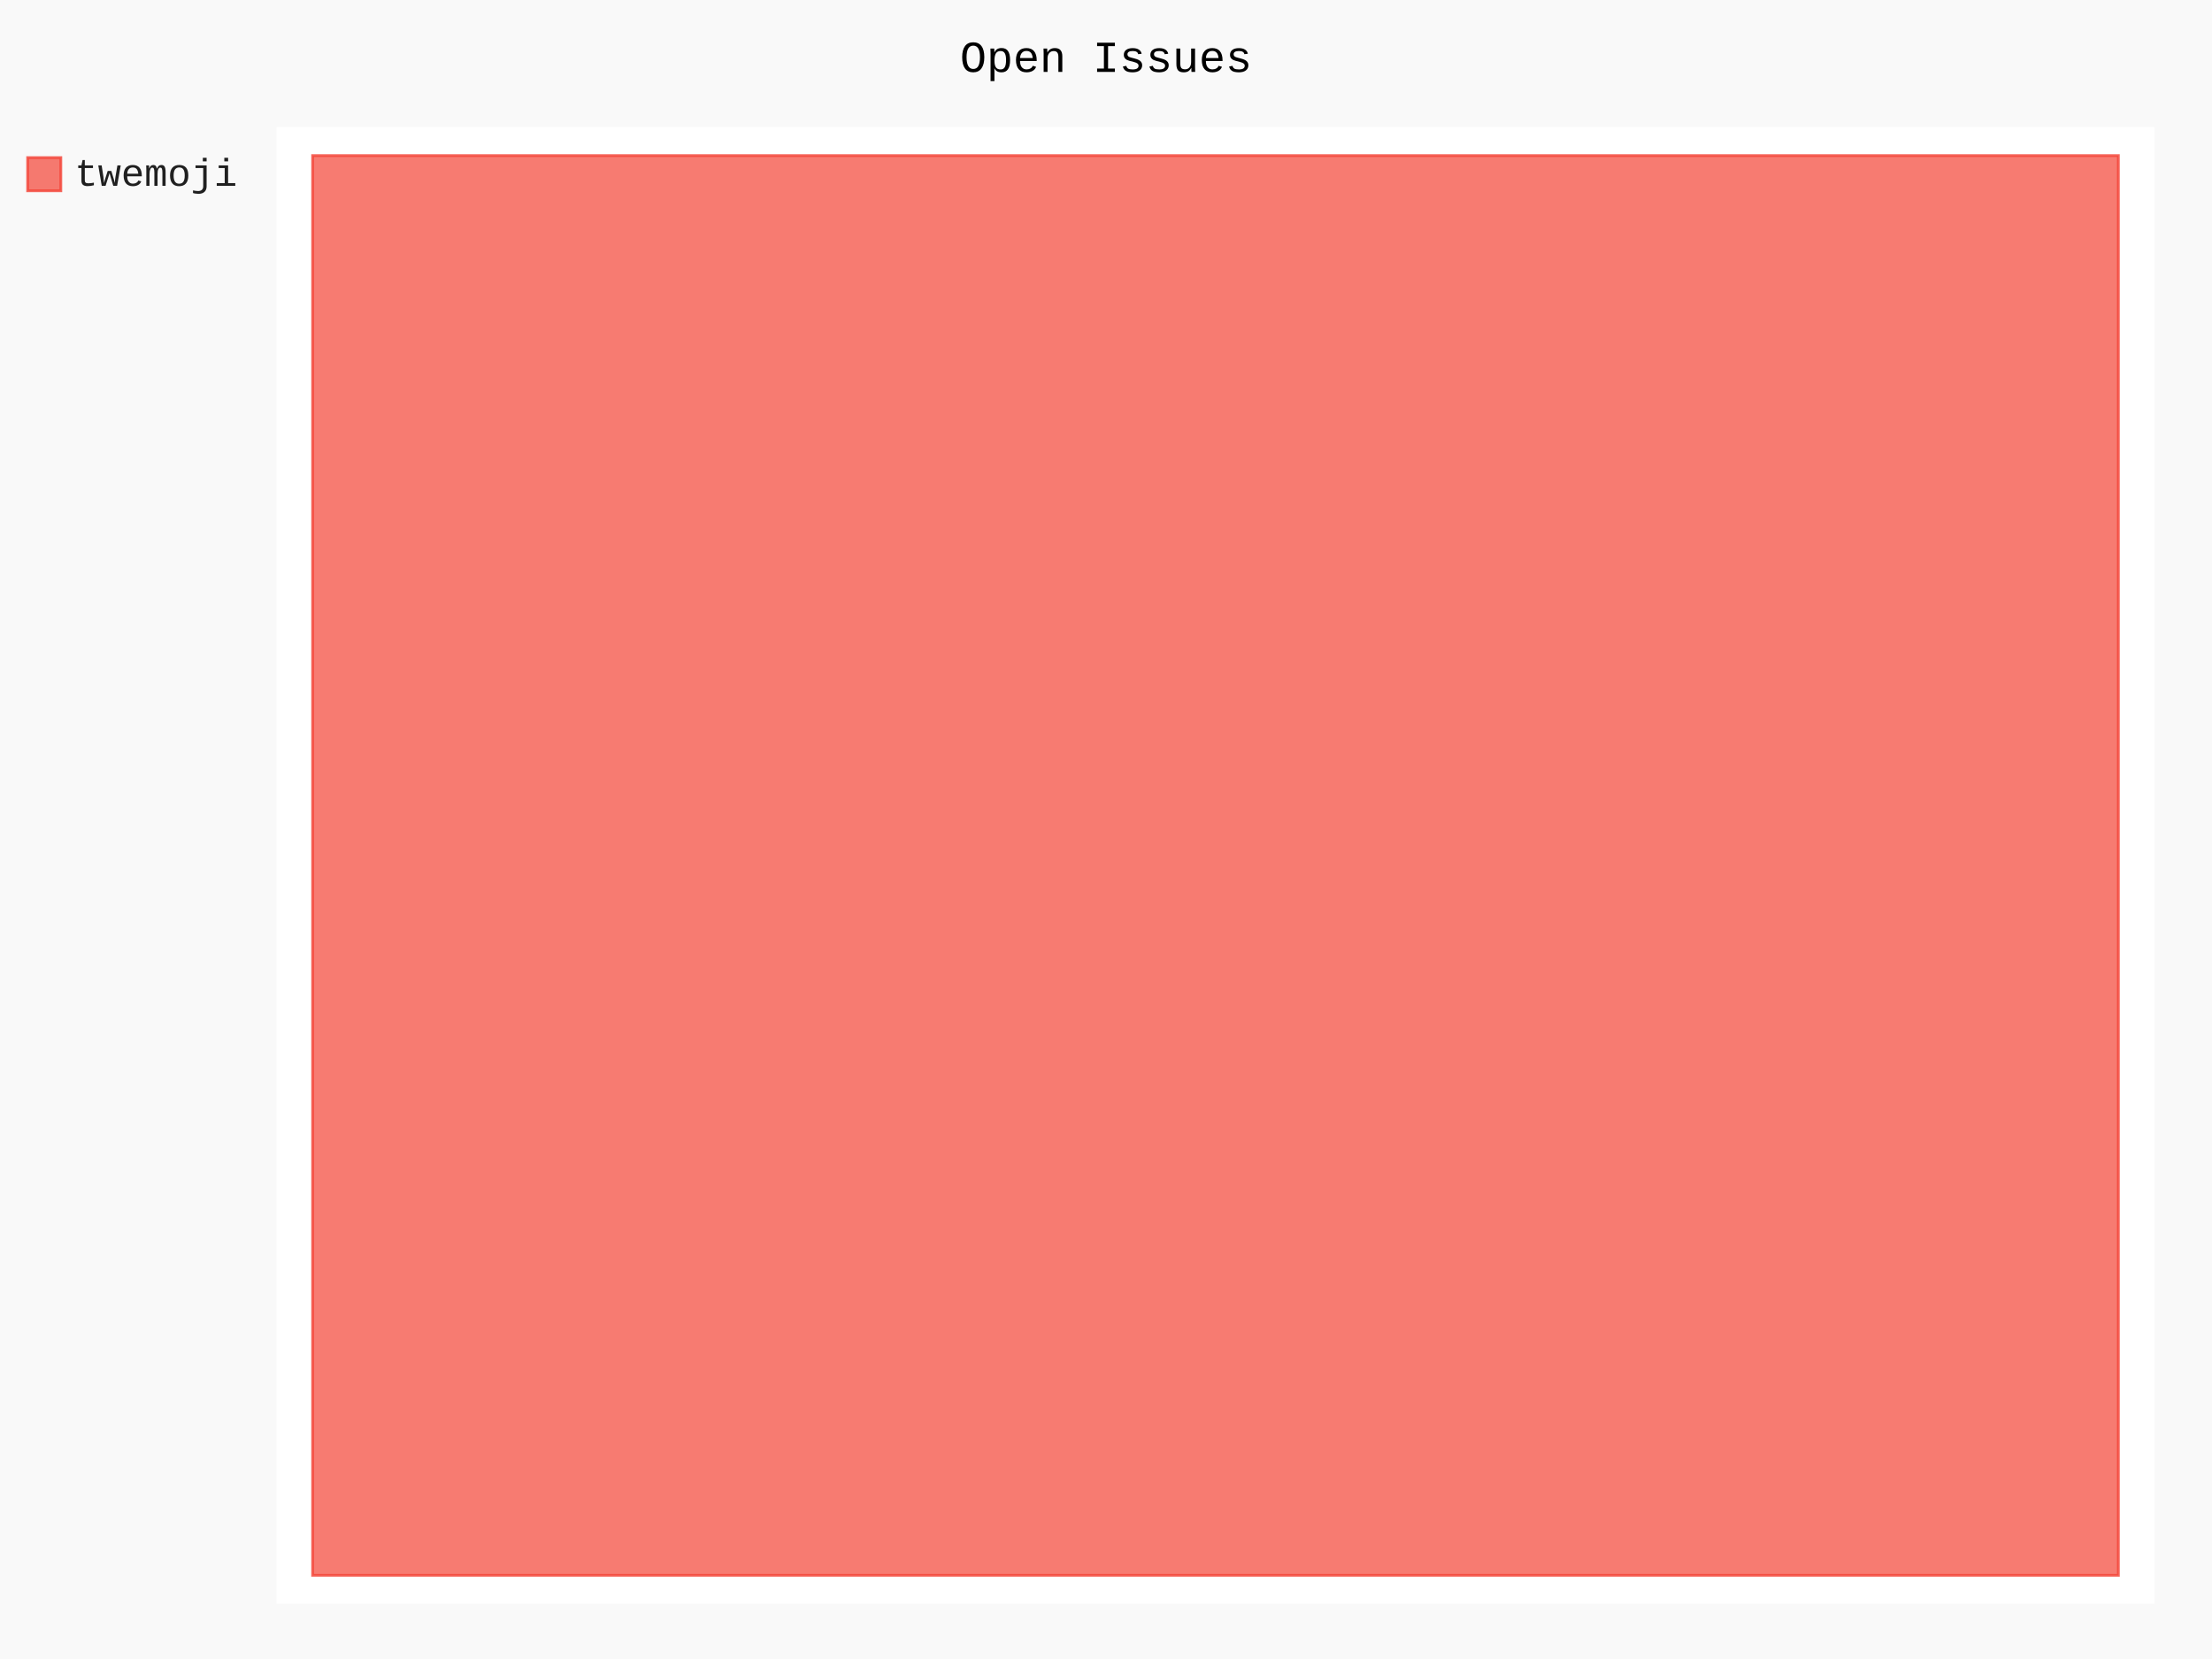
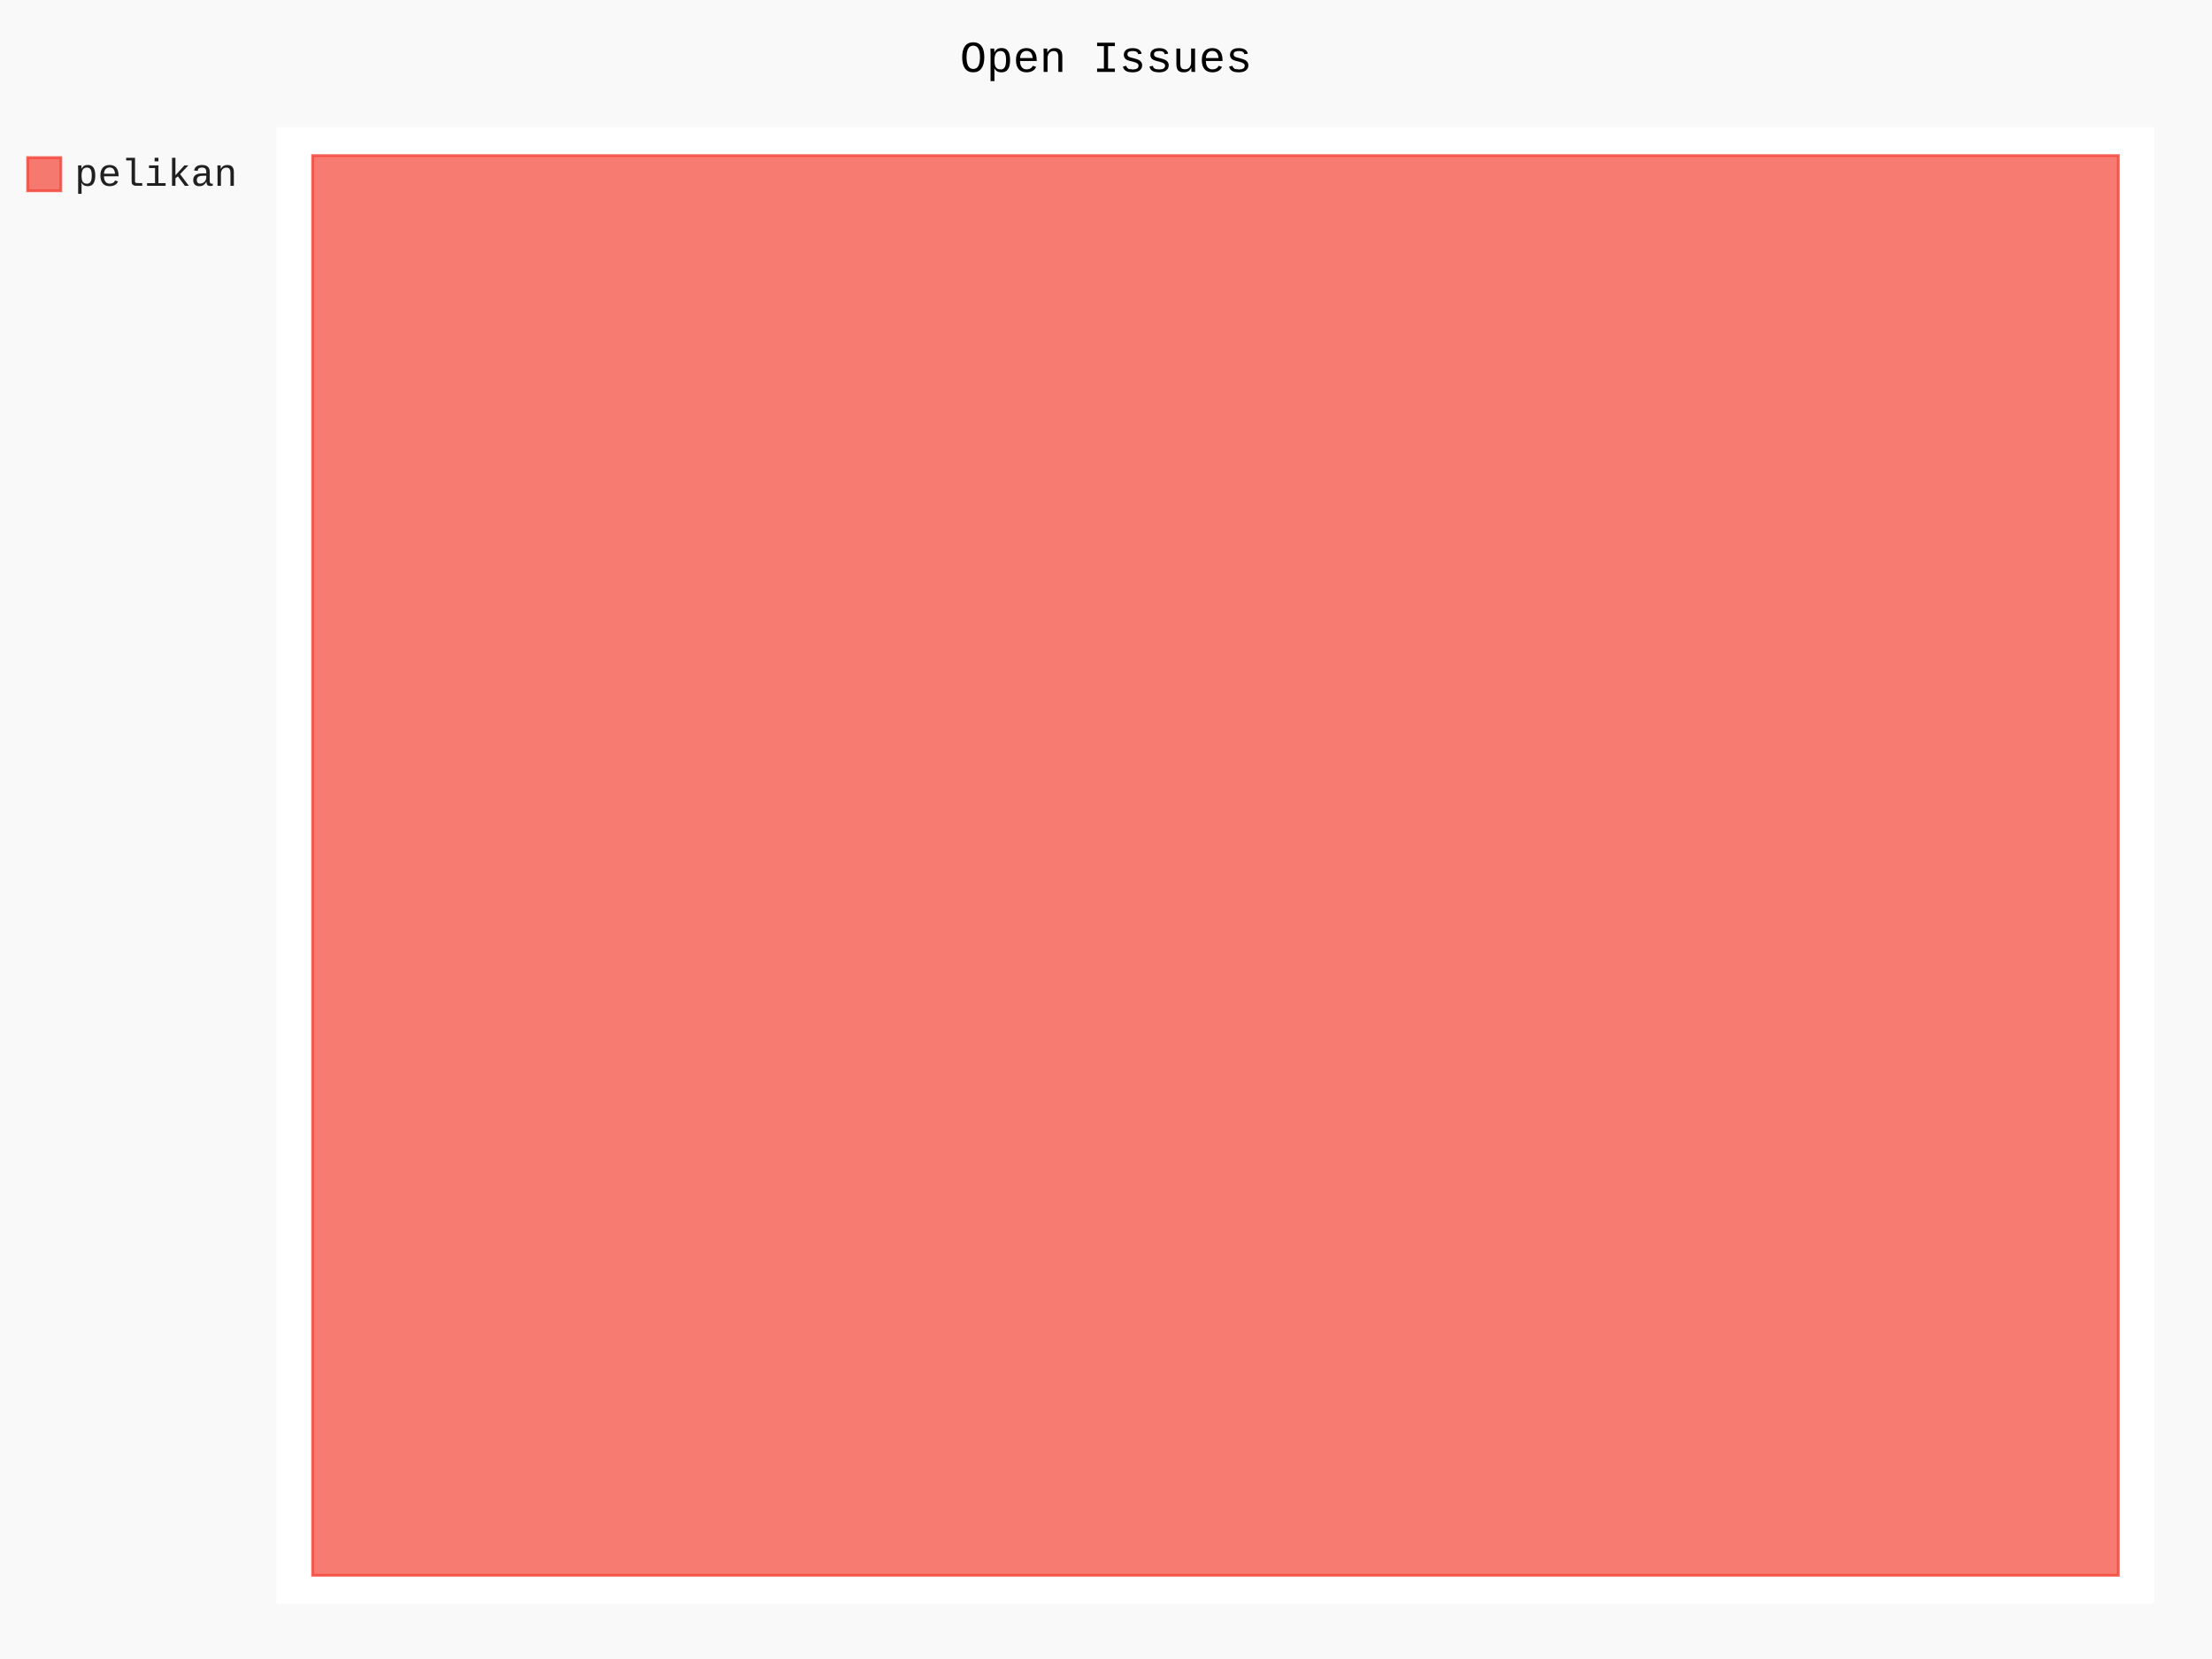
- <svg xmlns="http://www.w3.org/2000/svg" id="chart-6a5dd1f3-c167-4a91-a5a7-083bb04ef6eb" class="pygal-chart" viewBox="0 0 800 600">
+ <svg xmlns="http://www.w3.org/2000/svg" id="chart-895a0971-612f-4591-804e-9956b4c786f3" class="pygal-chart" viewBox="0 0 800 600">
  <defs>
-     <style type="text/css">#chart-6a5dd1f3-c167-4a91-a5a7-083bb04ef6eb{-webkit-user-select:none;-webkit-font-smoothing:antialiased;font-family:Consolas,"Liberation Mono",Menlo,Courier,monospace}#chart-6a5dd1f3-c167-4a91-a5a7-083bb04ef6eb .title{font-family:Consolas,"Liberation Mono",Menlo,Courier,monospace;font-size:16px}#chart-6a5dd1f3-c167-4a91-a5a7-083bb04ef6eb .legends .legend text{font-family:Consolas,"Liberation Mono",Menlo,Courier,monospace;font-size:14px}#chart-6a5dd1f3-c167-4a91-a5a7-083bb04ef6eb .axis text{font-family:Consolas,"Liberation Mono",Menlo,Courier,monospace;font-size:10px}#chart-6a5dd1f3-c167-4a91-a5a7-083bb04ef6eb .axis text.major{font-family:Consolas,"Liberation Mono",Menlo,Courier,monospace;font-size:10px}#chart-6a5dd1f3-c167-4a91-a5a7-083bb04ef6eb .text-overlay text.value{font-family:Consolas,"Liberation Mono",Menlo,Courier,monospace;font-size:16px}#chart-6a5dd1f3-c167-4a91-a5a7-083bb04ef6eb .text-overlay text.label{font-family:Consolas,"Liberation Mono",Menlo,Courier,monospace;font-size:10px}#chart-6a5dd1f3-c167-4a91-a5a7-083bb04ef6eb .tooltip{font-family:Consolas,"Liberation Mono",Menlo,Courier,monospace;font-size:14px}#chart-6a5dd1f3-c167-4a91-a5a7-083bb04ef6eb text.no_data{font-family:Consolas,"Liberation Mono",Menlo,Courier,monospace;font-size:64px}
- #chart-6a5dd1f3-c167-4a91-a5a7-083bb04ef6eb{background-color:rgba(249,249,249,1)}#chart-6a5dd1f3-c167-4a91-a5a7-083bb04ef6eb path,#chart-6a5dd1f3-c167-4a91-a5a7-083bb04ef6eb line,#chart-6a5dd1f3-c167-4a91-a5a7-083bb04ef6eb rect,#chart-6a5dd1f3-c167-4a91-a5a7-083bb04ef6eb circle{-webkit-transition:150ms;-moz-transition:150ms;transition:150ms}#chart-6a5dd1f3-c167-4a91-a5a7-083bb04ef6eb .graph &gt; .background{fill:rgba(249,249,249,1)}#chart-6a5dd1f3-c167-4a91-a5a7-083bb04ef6eb .plot &gt; .background{fill:rgba(255,255,255,1)}#chart-6a5dd1f3-c167-4a91-a5a7-083bb04ef6eb .graph{fill:rgba(0,0,0,.87)}#chart-6a5dd1f3-c167-4a91-a5a7-083bb04ef6eb text.no_data{fill:rgba(0,0,0,1)}#chart-6a5dd1f3-c167-4a91-a5a7-083bb04ef6eb .title{fill:rgba(0,0,0,1)}#chart-6a5dd1f3-c167-4a91-a5a7-083bb04ef6eb .legends .legend text{fill:rgba(0,0,0,.87)}#chart-6a5dd1f3-c167-4a91-a5a7-083bb04ef6eb .legends .legend:hover text{fill:rgba(0,0,0,1)}#chart-6a5dd1f3-c167-4a91-a5a7-083bb04ef6eb .axis .line{stroke:rgba(0,0,0,1)}#chart-6a5dd1f3-c167-4a91-a5a7-083bb04ef6eb .axis .guide.line{stroke:rgba(0,0,0,.54)}#chart-6a5dd1f3-c167-4a91-a5a7-083bb04ef6eb .axis .major.line{stroke:rgba(0,0,0,.87)}#chart-6a5dd1f3-c167-4a91-a5a7-083bb04ef6eb .axis text.major{fill:rgba(0,0,0,1)}#chart-6a5dd1f3-c167-4a91-a5a7-083bb04ef6eb .axis.y .guides:hover .guide.line,#chart-6a5dd1f3-c167-4a91-a5a7-083bb04ef6eb .line-graph .axis.x .guides:hover .guide.line,#chart-6a5dd1f3-c167-4a91-a5a7-083bb04ef6eb .stackedline-graph .axis.x .guides:hover .guide.line,#chart-6a5dd1f3-c167-4a91-a5a7-083bb04ef6eb .xy-graph .axis.x .guides:hover .guide.line{stroke:rgba(0,0,0,1)}#chart-6a5dd1f3-c167-4a91-a5a7-083bb04ef6eb .axis .guides:hover text{fill:rgba(0,0,0,1)}#chart-6a5dd1f3-c167-4a91-a5a7-083bb04ef6eb .reactive{fill-opacity:.7;stroke-opacity:.8;stroke-width:1}#chart-6a5dd1f3-c167-4a91-a5a7-083bb04ef6eb .ci{stroke:rgba(0,0,0,.87)}#chart-6a5dd1f3-c167-4a91-a5a7-083bb04ef6eb .reactive.active,#chart-6a5dd1f3-c167-4a91-a5a7-083bb04ef6eb .active .reactive{fill-opacity:.8;stroke-opacity:.9;stroke-width:4}#chart-6a5dd1f3-c167-4a91-a5a7-083bb04ef6eb .ci .reactive.active{stroke-width:1.5}#chart-6a5dd1f3-c167-4a91-a5a7-083bb04ef6eb .series text{fill:rgba(0,0,0,1)}#chart-6a5dd1f3-c167-4a91-a5a7-083bb04ef6eb .tooltip rect{fill:rgba(255,255,255,1);stroke:rgba(0,0,0,1);-webkit-transition:opacity 150ms;-moz-transition:opacity 150ms;transition:opacity 150ms}#chart-6a5dd1f3-c167-4a91-a5a7-083bb04ef6eb .tooltip .label{fill:rgba(0,0,0,.87)}#chart-6a5dd1f3-c167-4a91-a5a7-083bb04ef6eb .tooltip .label{fill:rgba(0,0,0,.87)}#chart-6a5dd1f3-c167-4a91-a5a7-083bb04ef6eb .tooltip .legend{font-size:.8em;fill:rgba(0,0,0,.54)}#chart-6a5dd1f3-c167-4a91-a5a7-083bb04ef6eb .tooltip .x_label{font-size:.6em;fill:rgba(0,0,0,1)}#chart-6a5dd1f3-c167-4a91-a5a7-083bb04ef6eb .tooltip .xlink{font-size:.5em;text-decoration:underline}#chart-6a5dd1f3-c167-4a91-a5a7-083bb04ef6eb .tooltip .value{font-size:1.5em}#chart-6a5dd1f3-c167-4a91-a5a7-083bb04ef6eb .bound{font-size:.5em}#chart-6a5dd1f3-c167-4a91-a5a7-083bb04ef6eb .max-value{font-size:.75em;fill:rgba(0,0,0,.54)}#chart-6a5dd1f3-c167-4a91-a5a7-083bb04ef6eb .map-element{fill:rgba(255,255,255,1);stroke:rgba(0,0,0,.54) !important}#chart-6a5dd1f3-c167-4a91-a5a7-083bb04ef6eb .map-element .reactive{fill-opacity:inherit;stroke-opacity:inherit}#chart-6a5dd1f3-c167-4a91-a5a7-083bb04ef6eb .color-0,#chart-6a5dd1f3-c167-4a91-a5a7-083bb04ef6eb .color-0 a:visited{stroke:#F44336;fill:#F44336}#chart-6a5dd1f3-c167-4a91-a5a7-083bb04ef6eb .text-overlay .color-0 text{fill:black}
- #chart-6a5dd1f3-c167-4a91-a5a7-083bb04ef6eb text.no_data{text-anchor:middle}#chart-6a5dd1f3-c167-4a91-a5a7-083bb04ef6eb .guide.line{fill:none}#chart-6a5dd1f3-c167-4a91-a5a7-083bb04ef6eb .centered{text-anchor:middle}#chart-6a5dd1f3-c167-4a91-a5a7-083bb04ef6eb .title{text-anchor:middle}#chart-6a5dd1f3-c167-4a91-a5a7-083bb04ef6eb .legends .legend text{fill-opacity:1}#chart-6a5dd1f3-c167-4a91-a5a7-083bb04ef6eb .axis.x text{text-anchor:middle}#chart-6a5dd1f3-c167-4a91-a5a7-083bb04ef6eb .axis.x:not(.web) text[transform]{text-anchor:start}#chart-6a5dd1f3-c167-4a91-a5a7-083bb04ef6eb .axis.x:not(.web) text[transform].backwards{text-anchor:end}#chart-6a5dd1f3-c167-4a91-a5a7-083bb04ef6eb .axis.y text{text-anchor:end}#chart-6a5dd1f3-c167-4a91-a5a7-083bb04ef6eb .axis.y text[transform].backwards{text-anchor:start}#chart-6a5dd1f3-c167-4a91-a5a7-083bb04ef6eb .axis.y2 text{text-anchor:start}#chart-6a5dd1f3-c167-4a91-a5a7-083bb04ef6eb .axis.y2 text[transform].backwards{text-anchor:end}#chart-6a5dd1f3-c167-4a91-a5a7-083bb04ef6eb .axis .guide.line{stroke-dasharray:4,4;stroke:black}#chart-6a5dd1f3-c167-4a91-a5a7-083bb04ef6eb .axis .major.guide.line{stroke-dasharray:6,6;stroke:black}#chart-6a5dd1f3-c167-4a91-a5a7-083bb04ef6eb .horizontal .axis.y .guide.line,#chart-6a5dd1f3-c167-4a91-a5a7-083bb04ef6eb .horizontal .axis.y2 .guide.line,#chart-6a5dd1f3-c167-4a91-a5a7-083bb04ef6eb .vertical .axis.x .guide.line{opacity:0}#chart-6a5dd1f3-c167-4a91-a5a7-083bb04ef6eb .horizontal .axis.always_show .guide.line,#chart-6a5dd1f3-c167-4a91-a5a7-083bb04ef6eb .vertical .axis.always_show .guide.line{opacity:1 !important}#chart-6a5dd1f3-c167-4a91-a5a7-083bb04ef6eb .axis.y .guides:hover .guide.line,#chart-6a5dd1f3-c167-4a91-a5a7-083bb04ef6eb .axis.y2 .guides:hover .guide.line,#chart-6a5dd1f3-c167-4a91-a5a7-083bb04ef6eb .axis.x .guides:hover .guide.line{opacity:1}#chart-6a5dd1f3-c167-4a91-a5a7-083bb04ef6eb .axis .guides:hover text{opacity:1}#chart-6a5dd1f3-c167-4a91-a5a7-083bb04ef6eb .nofill{fill:none}#chart-6a5dd1f3-c167-4a91-a5a7-083bb04ef6eb .subtle-fill{fill-opacity:.2}#chart-6a5dd1f3-c167-4a91-a5a7-083bb04ef6eb .dot{stroke-width:1px;fill-opacity:1;stroke-opacity:1}#chart-6a5dd1f3-c167-4a91-a5a7-083bb04ef6eb .dot.active{stroke-width:5px}#chart-6a5dd1f3-c167-4a91-a5a7-083bb04ef6eb .dot.negative{fill:transparent}#chart-6a5dd1f3-c167-4a91-a5a7-083bb04ef6eb text,#chart-6a5dd1f3-c167-4a91-a5a7-083bb04ef6eb tspan{stroke:none !important}#chart-6a5dd1f3-c167-4a91-a5a7-083bb04ef6eb .series text.active{opacity:1}#chart-6a5dd1f3-c167-4a91-a5a7-083bb04ef6eb .tooltip rect{fill-opacity:.95;stroke-width:.5}#chart-6a5dd1f3-c167-4a91-a5a7-083bb04ef6eb .tooltip text{fill-opacity:1}#chart-6a5dd1f3-c167-4a91-a5a7-083bb04ef6eb .showable{visibility:hidden}#chart-6a5dd1f3-c167-4a91-a5a7-083bb04ef6eb .showable.shown{visibility:visible}#chart-6a5dd1f3-c167-4a91-a5a7-083bb04ef6eb .gauge-background{fill:rgba(229,229,229,1);stroke:none}#chart-6a5dd1f3-c167-4a91-a5a7-083bb04ef6eb .bg-lines{stroke:rgba(249,249,249,1);stroke-width:2px}</style>
+     <style type="text/css">#chart-895a0971-612f-4591-804e-9956b4c786f3{-webkit-user-select:none;-webkit-font-smoothing:antialiased;font-family:Consolas,"Liberation Mono",Menlo,Courier,monospace}#chart-895a0971-612f-4591-804e-9956b4c786f3 .title{font-family:Consolas,"Liberation Mono",Menlo,Courier,monospace;font-size:16px}#chart-895a0971-612f-4591-804e-9956b4c786f3 .legends .legend text{font-family:Consolas,"Liberation Mono",Menlo,Courier,monospace;font-size:14px}#chart-895a0971-612f-4591-804e-9956b4c786f3 .axis text{font-family:Consolas,"Liberation Mono",Menlo,Courier,monospace;font-size:10px}#chart-895a0971-612f-4591-804e-9956b4c786f3 .axis text.major{font-family:Consolas,"Liberation Mono",Menlo,Courier,monospace;font-size:10px}#chart-895a0971-612f-4591-804e-9956b4c786f3 .text-overlay text.value{font-family:Consolas,"Liberation Mono",Menlo,Courier,monospace;font-size:16px}#chart-895a0971-612f-4591-804e-9956b4c786f3 .text-overlay text.label{font-family:Consolas,"Liberation Mono",Menlo,Courier,monospace;font-size:10px}#chart-895a0971-612f-4591-804e-9956b4c786f3 .tooltip{font-family:Consolas,"Liberation Mono",Menlo,Courier,monospace;font-size:14px}#chart-895a0971-612f-4591-804e-9956b4c786f3 text.no_data{font-family:Consolas,"Liberation Mono",Menlo,Courier,monospace;font-size:64px}
+ #chart-895a0971-612f-4591-804e-9956b4c786f3{background-color:rgba(249,249,249,1)}#chart-895a0971-612f-4591-804e-9956b4c786f3 path,#chart-895a0971-612f-4591-804e-9956b4c786f3 line,#chart-895a0971-612f-4591-804e-9956b4c786f3 rect,#chart-895a0971-612f-4591-804e-9956b4c786f3 circle{-webkit-transition:150ms;-moz-transition:150ms;transition:150ms}#chart-895a0971-612f-4591-804e-9956b4c786f3 .graph &gt; .background{fill:rgba(249,249,249,1)}#chart-895a0971-612f-4591-804e-9956b4c786f3 .plot &gt; .background{fill:rgba(255,255,255,1)}#chart-895a0971-612f-4591-804e-9956b4c786f3 .graph{fill:rgba(0,0,0,.87)}#chart-895a0971-612f-4591-804e-9956b4c786f3 text.no_data{fill:rgba(0,0,0,1)}#chart-895a0971-612f-4591-804e-9956b4c786f3 .title{fill:rgba(0,0,0,1)}#chart-895a0971-612f-4591-804e-9956b4c786f3 .legends .legend text{fill:rgba(0,0,0,.87)}#chart-895a0971-612f-4591-804e-9956b4c786f3 .legends .legend:hover text{fill:rgba(0,0,0,1)}#chart-895a0971-612f-4591-804e-9956b4c786f3 .axis .line{stroke:rgba(0,0,0,1)}#chart-895a0971-612f-4591-804e-9956b4c786f3 .axis .guide.line{stroke:rgba(0,0,0,.54)}#chart-895a0971-612f-4591-804e-9956b4c786f3 .axis .major.line{stroke:rgba(0,0,0,.87)}#chart-895a0971-612f-4591-804e-9956b4c786f3 .axis text.major{fill:rgba(0,0,0,1)}#chart-895a0971-612f-4591-804e-9956b4c786f3 .axis.y .guides:hover .guide.line,#chart-895a0971-612f-4591-804e-9956b4c786f3 .line-graph .axis.x .guides:hover .guide.line,#chart-895a0971-612f-4591-804e-9956b4c786f3 .stackedline-graph .axis.x .guides:hover .guide.line,#chart-895a0971-612f-4591-804e-9956b4c786f3 .xy-graph .axis.x .guides:hover .guide.line{stroke:rgba(0,0,0,1)}#chart-895a0971-612f-4591-804e-9956b4c786f3 .axis .guides:hover text{fill:rgba(0,0,0,1)}#chart-895a0971-612f-4591-804e-9956b4c786f3 .reactive{fill-opacity:.7;stroke-opacity:.8;stroke-width:1}#chart-895a0971-612f-4591-804e-9956b4c786f3 .ci{stroke:rgba(0,0,0,.87)}#chart-895a0971-612f-4591-804e-9956b4c786f3 .reactive.active,#chart-895a0971-612f-4591-804e-9956b4c786f3 .active .reactive{fill-opacity:.8;stroke-opacity:.9;stroke-width:4}#chart-895a0971-612f-4591-804e-9956b4c786f3 .ci .reactive.active{stroke-width:1.5}#chart-895a0971-612f-4591-804e-9956b4c786f3 .series text{fill:rgba(0,0,0,1)}#chart-895a0971-612f-4591-804e-9956b4c786f3 .tooltip rect{fill:rgba(255,255,255,1);stroke:rgba(0,0,0,1);-webkit-transition:opacity 150ms;-moz-transition:opacity 150ms;transition:opacity 150ms}#chart-895a0971-612f-4591-804e-9956b4c786f3 .tooltip .label{fill:rgba(0,0,0,.87)}#chart-895a0971-612f-4591-804e-9956b4c786f3 .tooltip .label{fill:rgba(0,0,0,.87)}#chart-895a0971-612f-4591-804e-9956b4c786f3 .tooltip .legend{font-size:.8em;fill:rgba(0,0,0,.54)}#chart-895a0971-612f-4591-804e-9956b4c786f3 .tooltip .x_label{font-size:.6em;fill:rgba(0,0,0,1)}#chart-895a0971-612f-4591-804e-9956b4c786f3 .tooltip .xlink{font-size:.5em;text-decoration:underline}#chart-895a0971-612f-4591-804e-9956b4c786f3 .tooltip .value{font-size:1.5em}#chart-895a0971-612f-4591-804e-9956b4c786f3 .bound{font-size:.5em}#chart-895a0971-612f-4591-804e-9956b4c786f3 .max-value{font-size:.75em;fill:rgba(0,0,0,.54)}#chart-895a0971-612f-4591-804e-9956b4c786f3 .map-element{fill:rgba(255,255,255,1);stroke:rgba(0,0,0,.54) !important}#chart-895a0971-612f-4591-804e-9956b4c786f3 .map-element .reactive{fill-opacity:inherit;stroke-opacity:inherit}#chart-895a0971-612f-4591-804e-9956b4c786f3 .color-0,#chart-895a0971-612f-4591-804e-9956b4c786f3 .color-0 a:visited{stroke:#F44336;fill:#F44336}#chart-895a0971-612f-4591-804e-9956b4c786f3 .text-overlay .color-0 text{fill:black}
+ #chart-895a0971-612f-4591-804e-9956b4c786f3 text.no_data{text-anchor:middle}#chart-895a0971-612f-4591-804e-9956b4c786f3 .guide.line{fill:none}#chart-895a0971-612f-4591-804e-9956b4c786f3 .centered{text-anchor:middle}#chart-895a0971-612f-4591-804e-9956b4c786f3 .title{text-anchor:middle}#chart-895a0971-612f-4591-804e-9956b4c786f3 .legends .legend text{fill-opacity:1}#chart-895a0971-612f-4591-804e-9956b4c786f3 .axis.x text{text-anchor:middle}#chart-895a0971-612f-4591-804e-9956b4c786f3 .axis.x:not(.web) text[transform]{text-anchor:start}#chart-895a0971-612f-4591-804e-9956b4c786f3 .axis.x:not(.web) text[transform].backwards{text-anchor:end}#chart-895a0971-612f-4591-804e-9956b4c786f3 .axis.y text{text-anchor:end}#chart-895a0971-612f-4591-804e-9956b4c786f3 .axis.y text[transform].backwards{text-anchor:start}#chart-895a0971-612f-4591-804e-9956b4c786f3 .axis.y2 text{text-anchor:start}#chart-895a0971-612f-4591-804e-9956b4c786f3 .axis.y2 text[transform].backwards{text-anchor:end}#chart-895a0971-612f-4591-804e-9956b4c786f3 .axis .guide.line{stroke-dasharray:4,4;stroke:black}#chart-895a0971-612f-4591-804e-9956b4c786f3 .axis .major.guide.line{stroke-dasharray:6,6;stroke:black}#chart-895a0971-612f-4591-804e-9956b4c786f3 .horizontal .axis.y .guide.line,#chart-895a0971-612f-4591-804e-9956b4c786f3 .horizontal .axis.y2 .guide.line,#chart-895a0971-612f-4591-804e-9956b4c786f3 .vertical .axis.x .guide.line{opacity:0}#chart-895a0971-612f-4591-804e-9956b4c786f3 .horizontal .axis.always_show .guide.line,#chart-895a0971-612f-4591-804e-9956b4c786f3 .vertical .axis.always_show .guide.line{opacity:1 !important}#chart-895a0971-612f-4591-804e-9956b4c786f3 .axis.y .guides:hover .guide.line,#chart-895a0971-612f-4591-804e-9956b4c786f3 .axis.y2 .guides:hover .guide.line,#chart-895a0971-612f-4591-804e-9956b4c786f3 .axis.x .guides:hover .guide.line{opacity:1}#chart-895a0971-612f-4591-804e-9956b4c786f3 .axis .guides:hover text{opacity:1}#chart-895a0971-612f-4591-804e-9956b4c786f3 .nofill{fill:none}#chart-895a0971-612f-4591-804e-9956b4c786f3 .subtle-fill{fill-opacity:.2}#chart-895a0971-612f-4591-804e-9956b4c786f3 .dot{stroke-width:1px;fill-opacity:1;stroke-opacity:1}#chart-895a0971-612f-4591-804e-9956b4c786f3 .dot.active{stroke-width:5px}#chart-895a0971-612f-4591-804e-9956b4c786f3 .dot.negative{fill:transparent}#chart-895a0971-612f-4591-804e-9956b4c786f3 text,#chart-895a0971-612f-4591-804e-9956b4c786f3 tspan{stroke:none !important}#chart-895a0971-612f-4591-804e-9956b4c786f3 .series text.active{opacity:1}#chart-895a0971-612f-4591-804e-9956b4c786f3 .tooltip rect{fill-opacity:.95;stroke-width:.5}#chart-895a0971-612f-4591-804e-9956b4c786f3 .tooltip text{fill-opacity:1}#chart-895a0971-612f-4591-804e-9956b4c786f3 .showable{visibility:hidden}#chart-895a0971-612f-4591-804e-9956b4c786f3 .showable.shown{visibility:visible}#chart-895a0971-612f-4591-804e-9956b4c786f3 .gauge-background{fill:rgba(229,229,229,1);stroke:none}#chart-895a0971-612f-4591-804e-9956b4c786f3 .bg-lines{stroke:rgba(249,249,249,1);stroke-width:2px}</style>
  </defs>
  <g class="graph treemap-graph vertical">
    <rect x="0" y="0" width="800" height="600" class="background" />
    <g transform="translate(100, 46)" class="plot">
      <rect x="0" y="0" width="679.2" height="534" class="background" />
      <g class="series serie-0 color-0">
        <g class="rects">
          <g class="rect">
            <rect x="13.062" y="10.269" width="653.077" height="513.462" class="rect reactive tooltip-trigger" />
          </g>
        </g>
      </g>
    </g>
    <g class="titles">
      <text x="400.0" y="26" class="title plot_title">Open Issues</text>
    </g>
    <g transform="translate(100, 46)" class="plot overlay">
      <g class="series serie-0 color-0" />
    </g>
    <g transform="translate(100, 46)" class="plot text-overlay">
      <g class="series serie-0 color-0" />
    </g>
    <g transform="translate(100, 46)" class="plot tooltip-overlay">
      <g transform="translate(0 0)" style="opacity: 0" class="tooltip">
        <rect rx="0" ry="0" width="0" height="0" class="tooltip-box" />
        <g class="text" />
      </g>
    </g>
    <g transform="translate(10, 56)" class="legends">
      <g id="activate-serie-0" class="legend reactive activate-serie">
        <rect x="0.0" y="1.0" width="12" height="12" class="color-0 reactive" />
-         <text x="17.0" y="11.2">twemoji</text>
+         <text x="17.0" y="11.2">pelikan</text>
      </g>
    </g>
    <g transform="translate(790, 56)" class="legends" />
  </g>
</svg>
